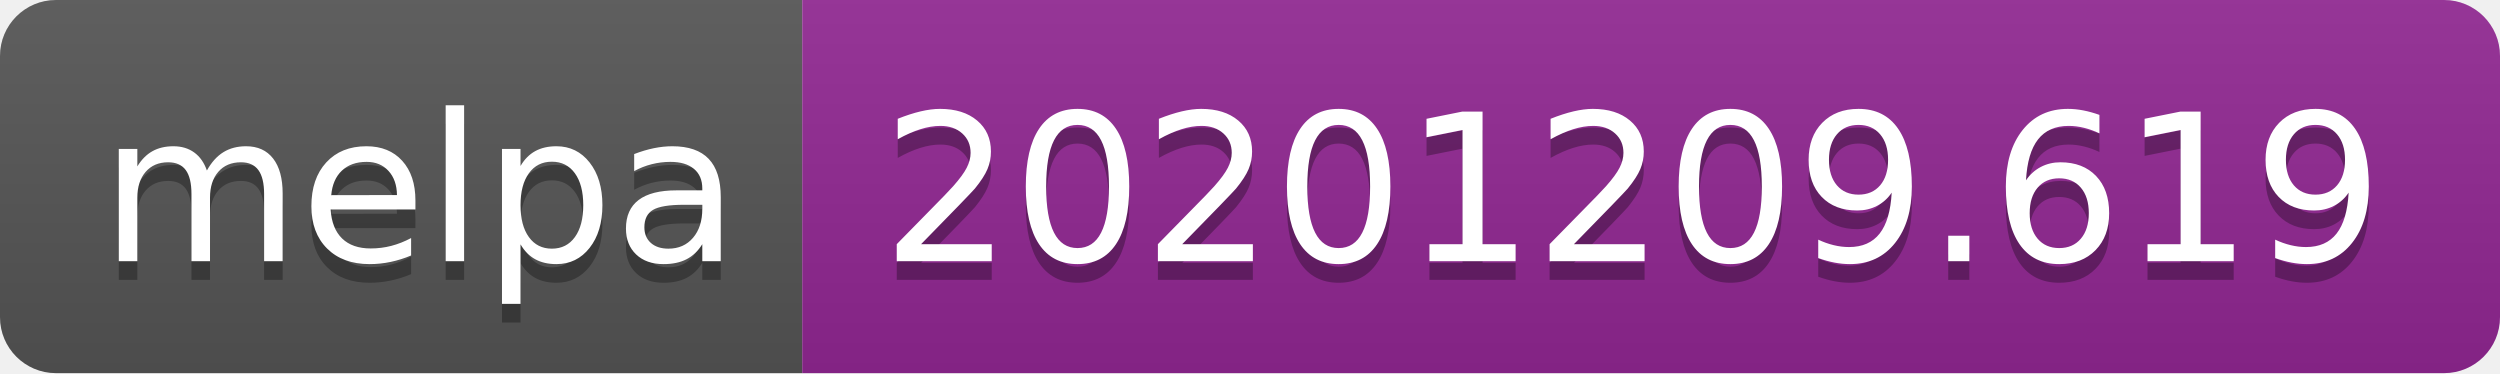
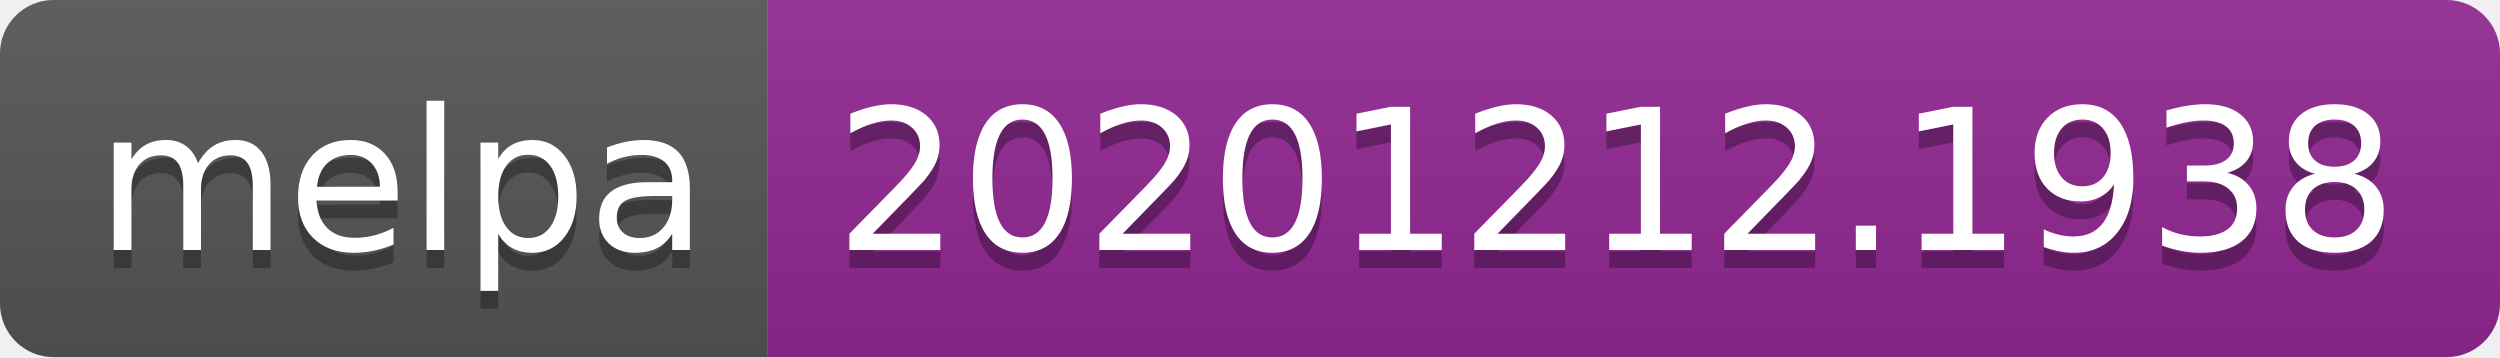
- <svg xmlns="http://www.w3.org/2000/svg" width="134" height="20" role="img" aria-label="melpa: 20201209.619">
+ <svg xmlns="http://www.w3.org/2000/svg" width="140" height="20" role="img" aria-label="melpa: 20201212.1938">
  <linearGradient id="s" x2="0" y2="100%">
    <stop offset="0" stop-color="#bbb" stop-opacity=".1" />
    <stop offset="1" stop-opacity=".1" />
  </linearGradient>
  <clipPath id="r">
-     <rect width="134" height="20" rx="3" fill="#fff" />
+     <rect width="140" height="20" rx="3" fill="#fff" />
  </clipPath>
  <g clip-path="url(#r)">
    <rect width="43" height="20" fill="#555" />
-     <rect x="43" width="91" height="20" fill="#922793" />
-     <rect width="134" height="20" fill="url(#s)" />
+     <rect x="43" width="97" height="20" fill="#922793" />
+     <rect width="140" height="20" fill="url(#s)" />
  </g>
  <g fill="#fff" text-anchor="middle" font-family="Verdana,Geneva,DejaVu Sans,sans-serif" text-rendering="geometricPrecision" font-size="110">
    <text aria-hidden="true" x="225" y="150" fill="#010101" fill-opacity=".3" transform="scale(.1)" textLength="330">melpa</text>
    <text x="225" y="140" transform="scale(.1)" fill="#fff" textLength="330">melpa</text>
-     <text aria-hidden="true" x="875" y="150" fill="#010101" fill-opacity=".3" transform="scale(.1)" textLength="810">20201209.619</text>
-     <text x="875" y="140" transform="scale(.1)" fill="#fff" textLength="810">20201209.619</text>
+     <text aria-hidden="true" x="905" y="150" fill="#010101" fill-opacity=".3" transform="scale(.1)" textLength="870">20201212.1938</text>
+     <text x="905" y="140" transform="scale(.1)" fill="#fff" textLength="870">20201212.1938</text>
  </g>
</svg>
